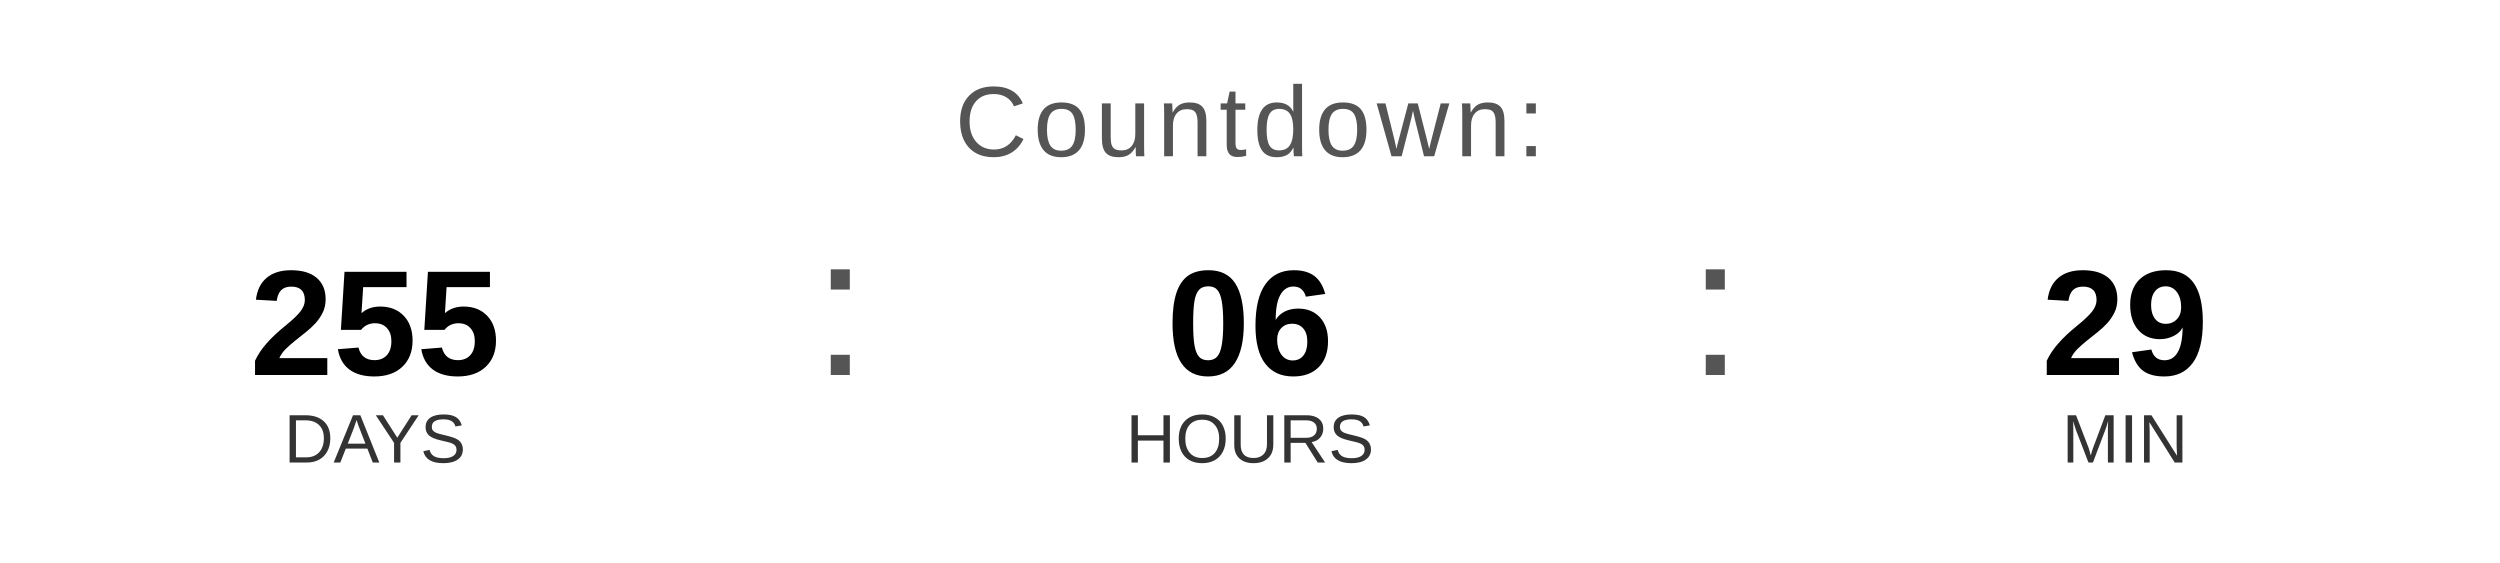
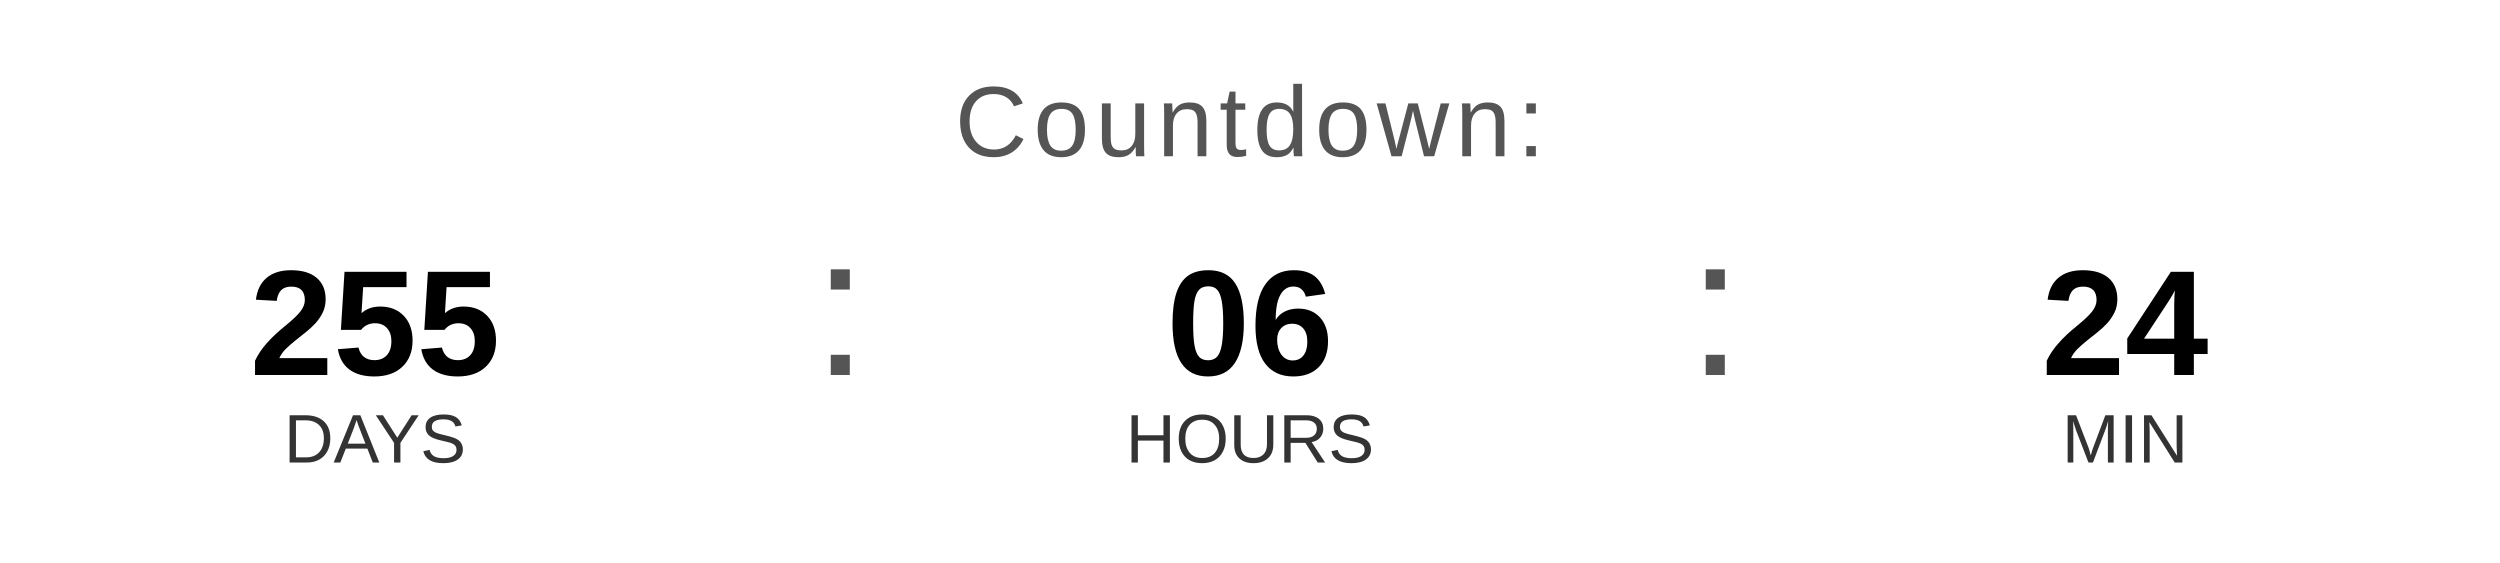
<svg xmlns="http://www.w3.org/2000/svg" width="400" height="90" viewBox="0 0 400 90">
  <text x="200" y="25" font-family="Arial, Helvetica, sans-serif" font-size="16" fill="#555555" text-anchor="middle" letter-spacing="1">
    Countdown:
  </text>
  <text x="60" y="60" font-family="Arial, Helvetica, sans-serif" font-size="24" font-weight="bold" fill="#000000" text-anchor="middle">255</text>
  <text x="60" y="74" font-family="Arial, Helvetica, sans-serif" font-size="11" fill="#333333" text-anchor="middle">DAYS</text>
  <text x="130" y="60" font-family="Arial, sans-serif" font-size="32" fill="#555555">:</text>
  <text x="200" y="60" font-family="Arial, Helvetica, sans-serif" font-size="24" font-weight="bold" fill="#000000" text-anchor="middle">06</text>
  <text x="200" y="74" font-family="Arial, Helvetica, sans-serif" font-size="11" fill="#333333" text-anchor="middle">HOURS</text>
  <text x="270" y="60" font-family="Arial, sans-serif" font-size="32" fill="#555555">:</text>
-   <text x="340" y="60" font-family="Arial, Helvetica, sans-serif" font-size="24" font-weight="bold" fill="#000000" text-anchor="middle">29</text>
+   <text x="340" y="60" font-family="Arial, Helvetica, sans-serif" font-size="24" font-weight="bold" fill="#000000" text-anchor="middle">24</text>
  <text x="340" y="74" font-family="Arial, Helvetica, sans-serif" font-size="11" fill="#333333" text-anchor="middle">MIN</text>
</svg>
